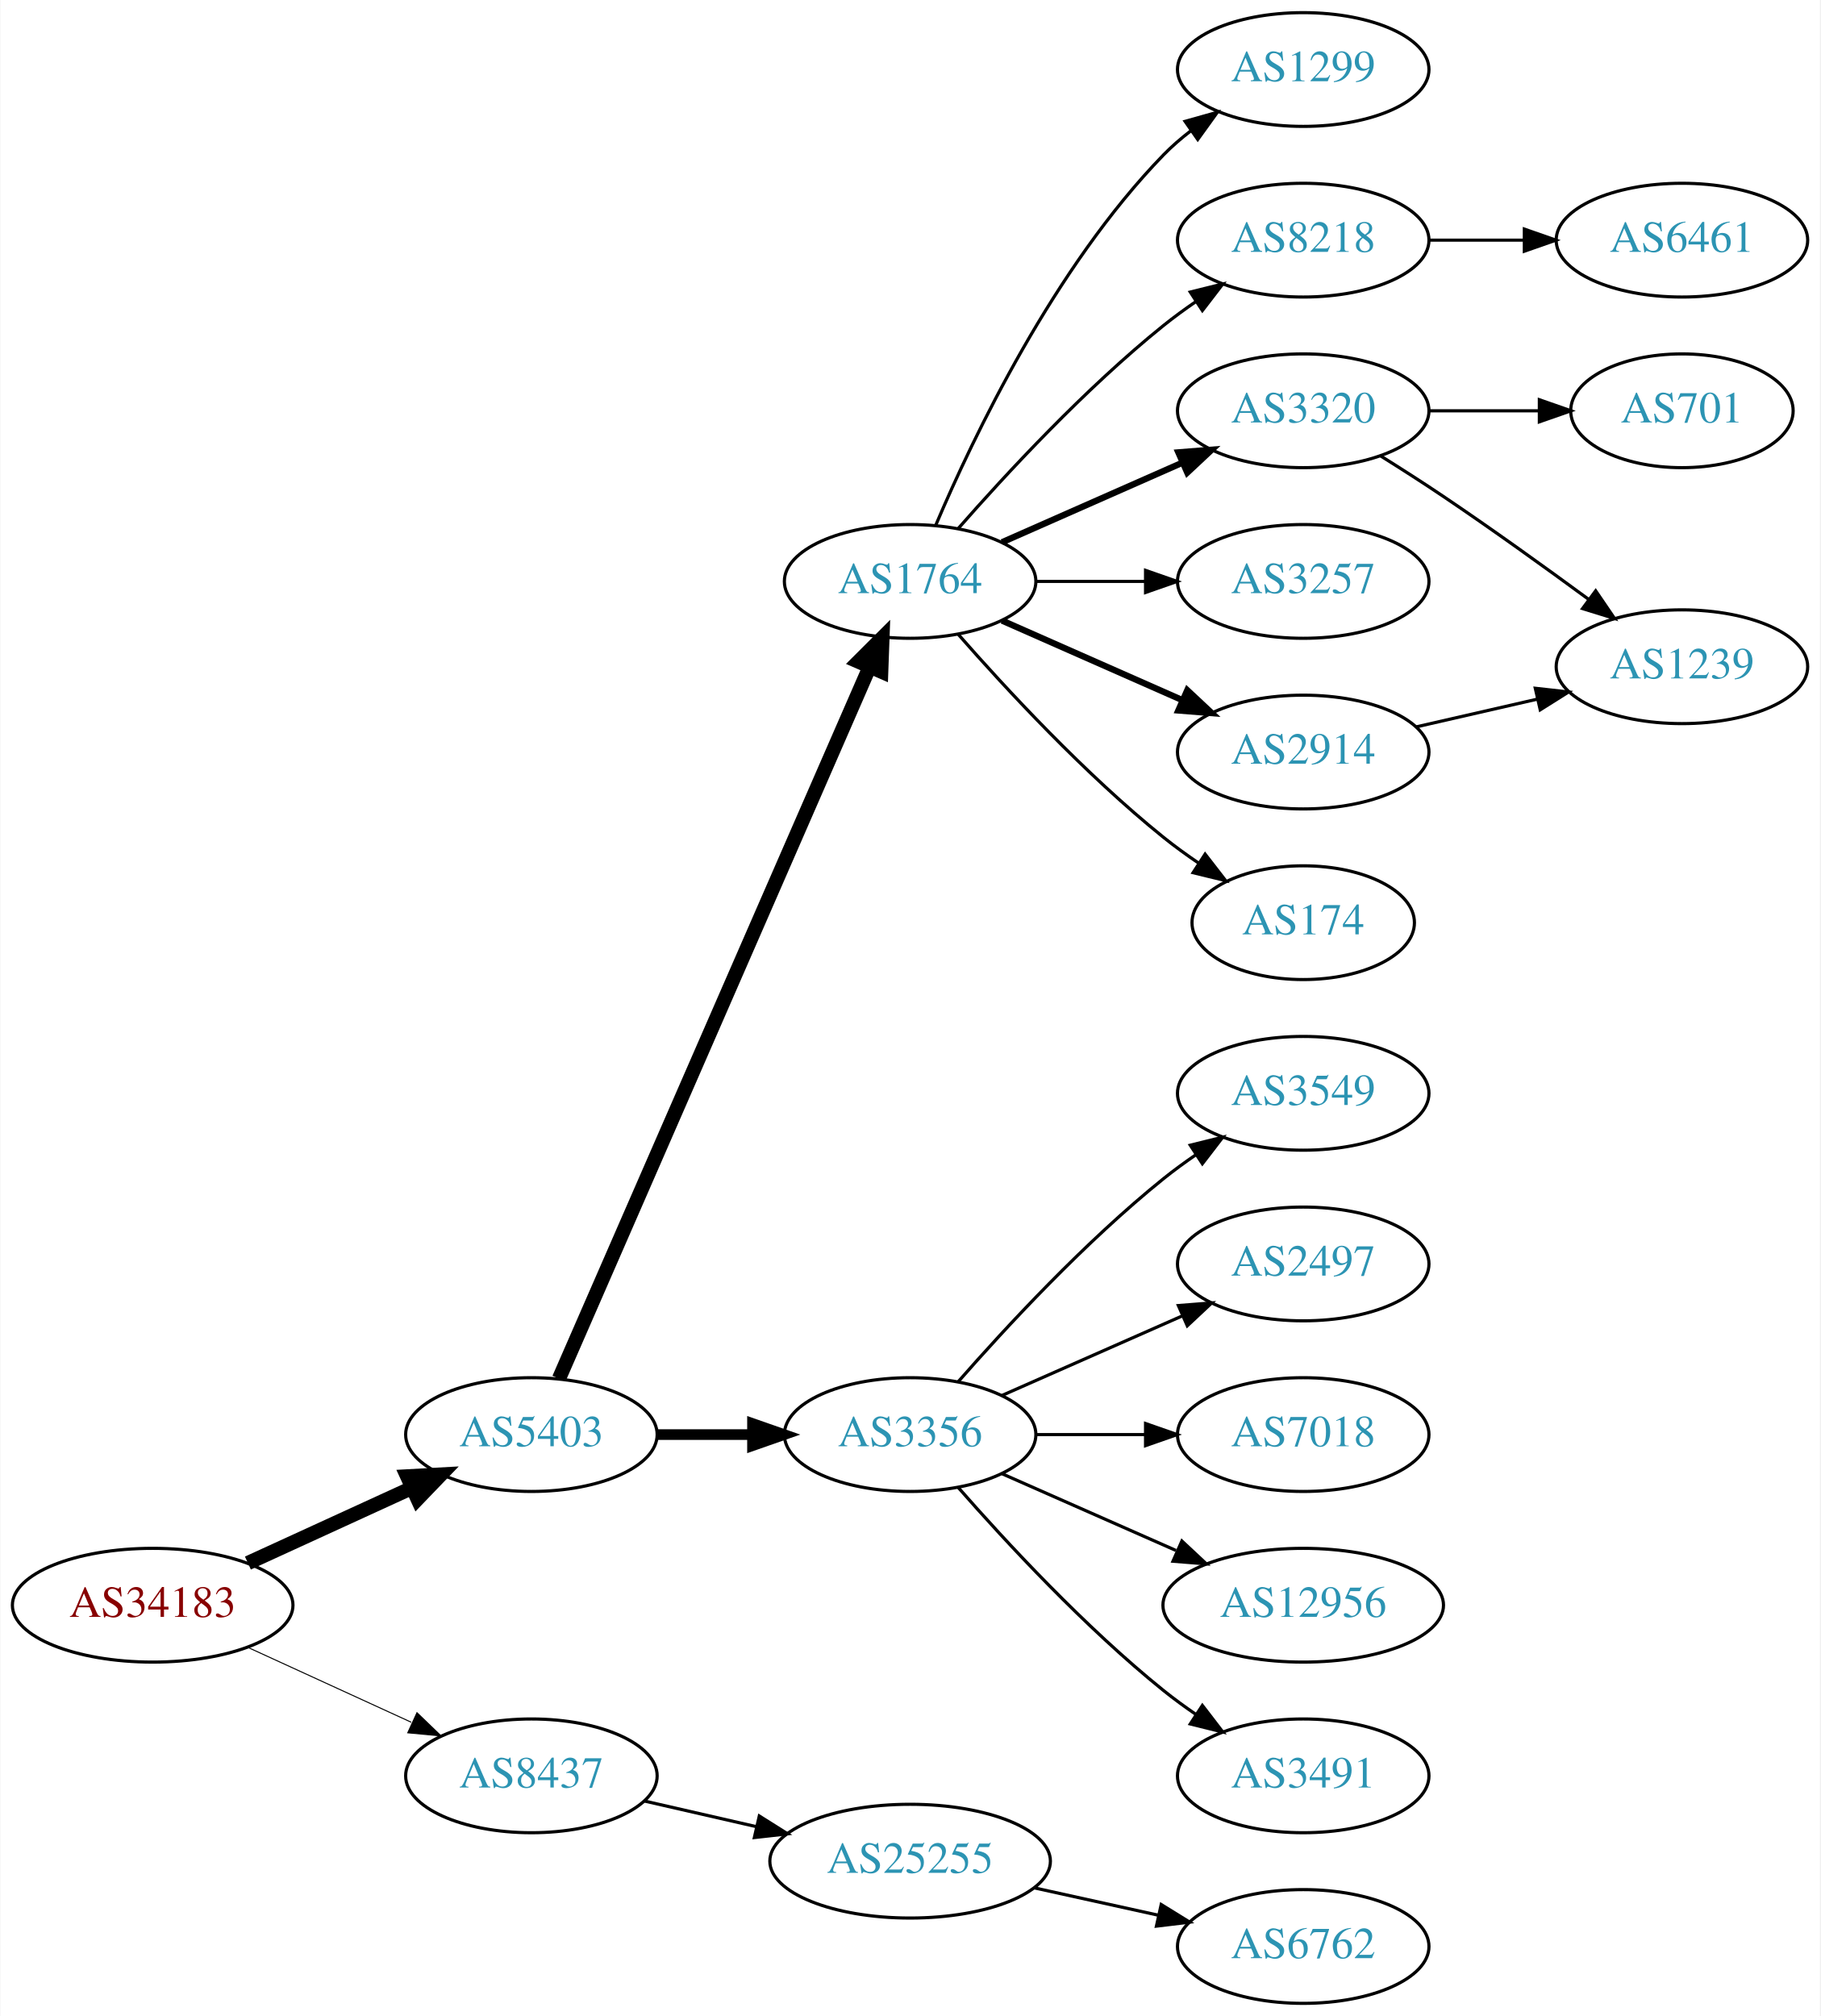
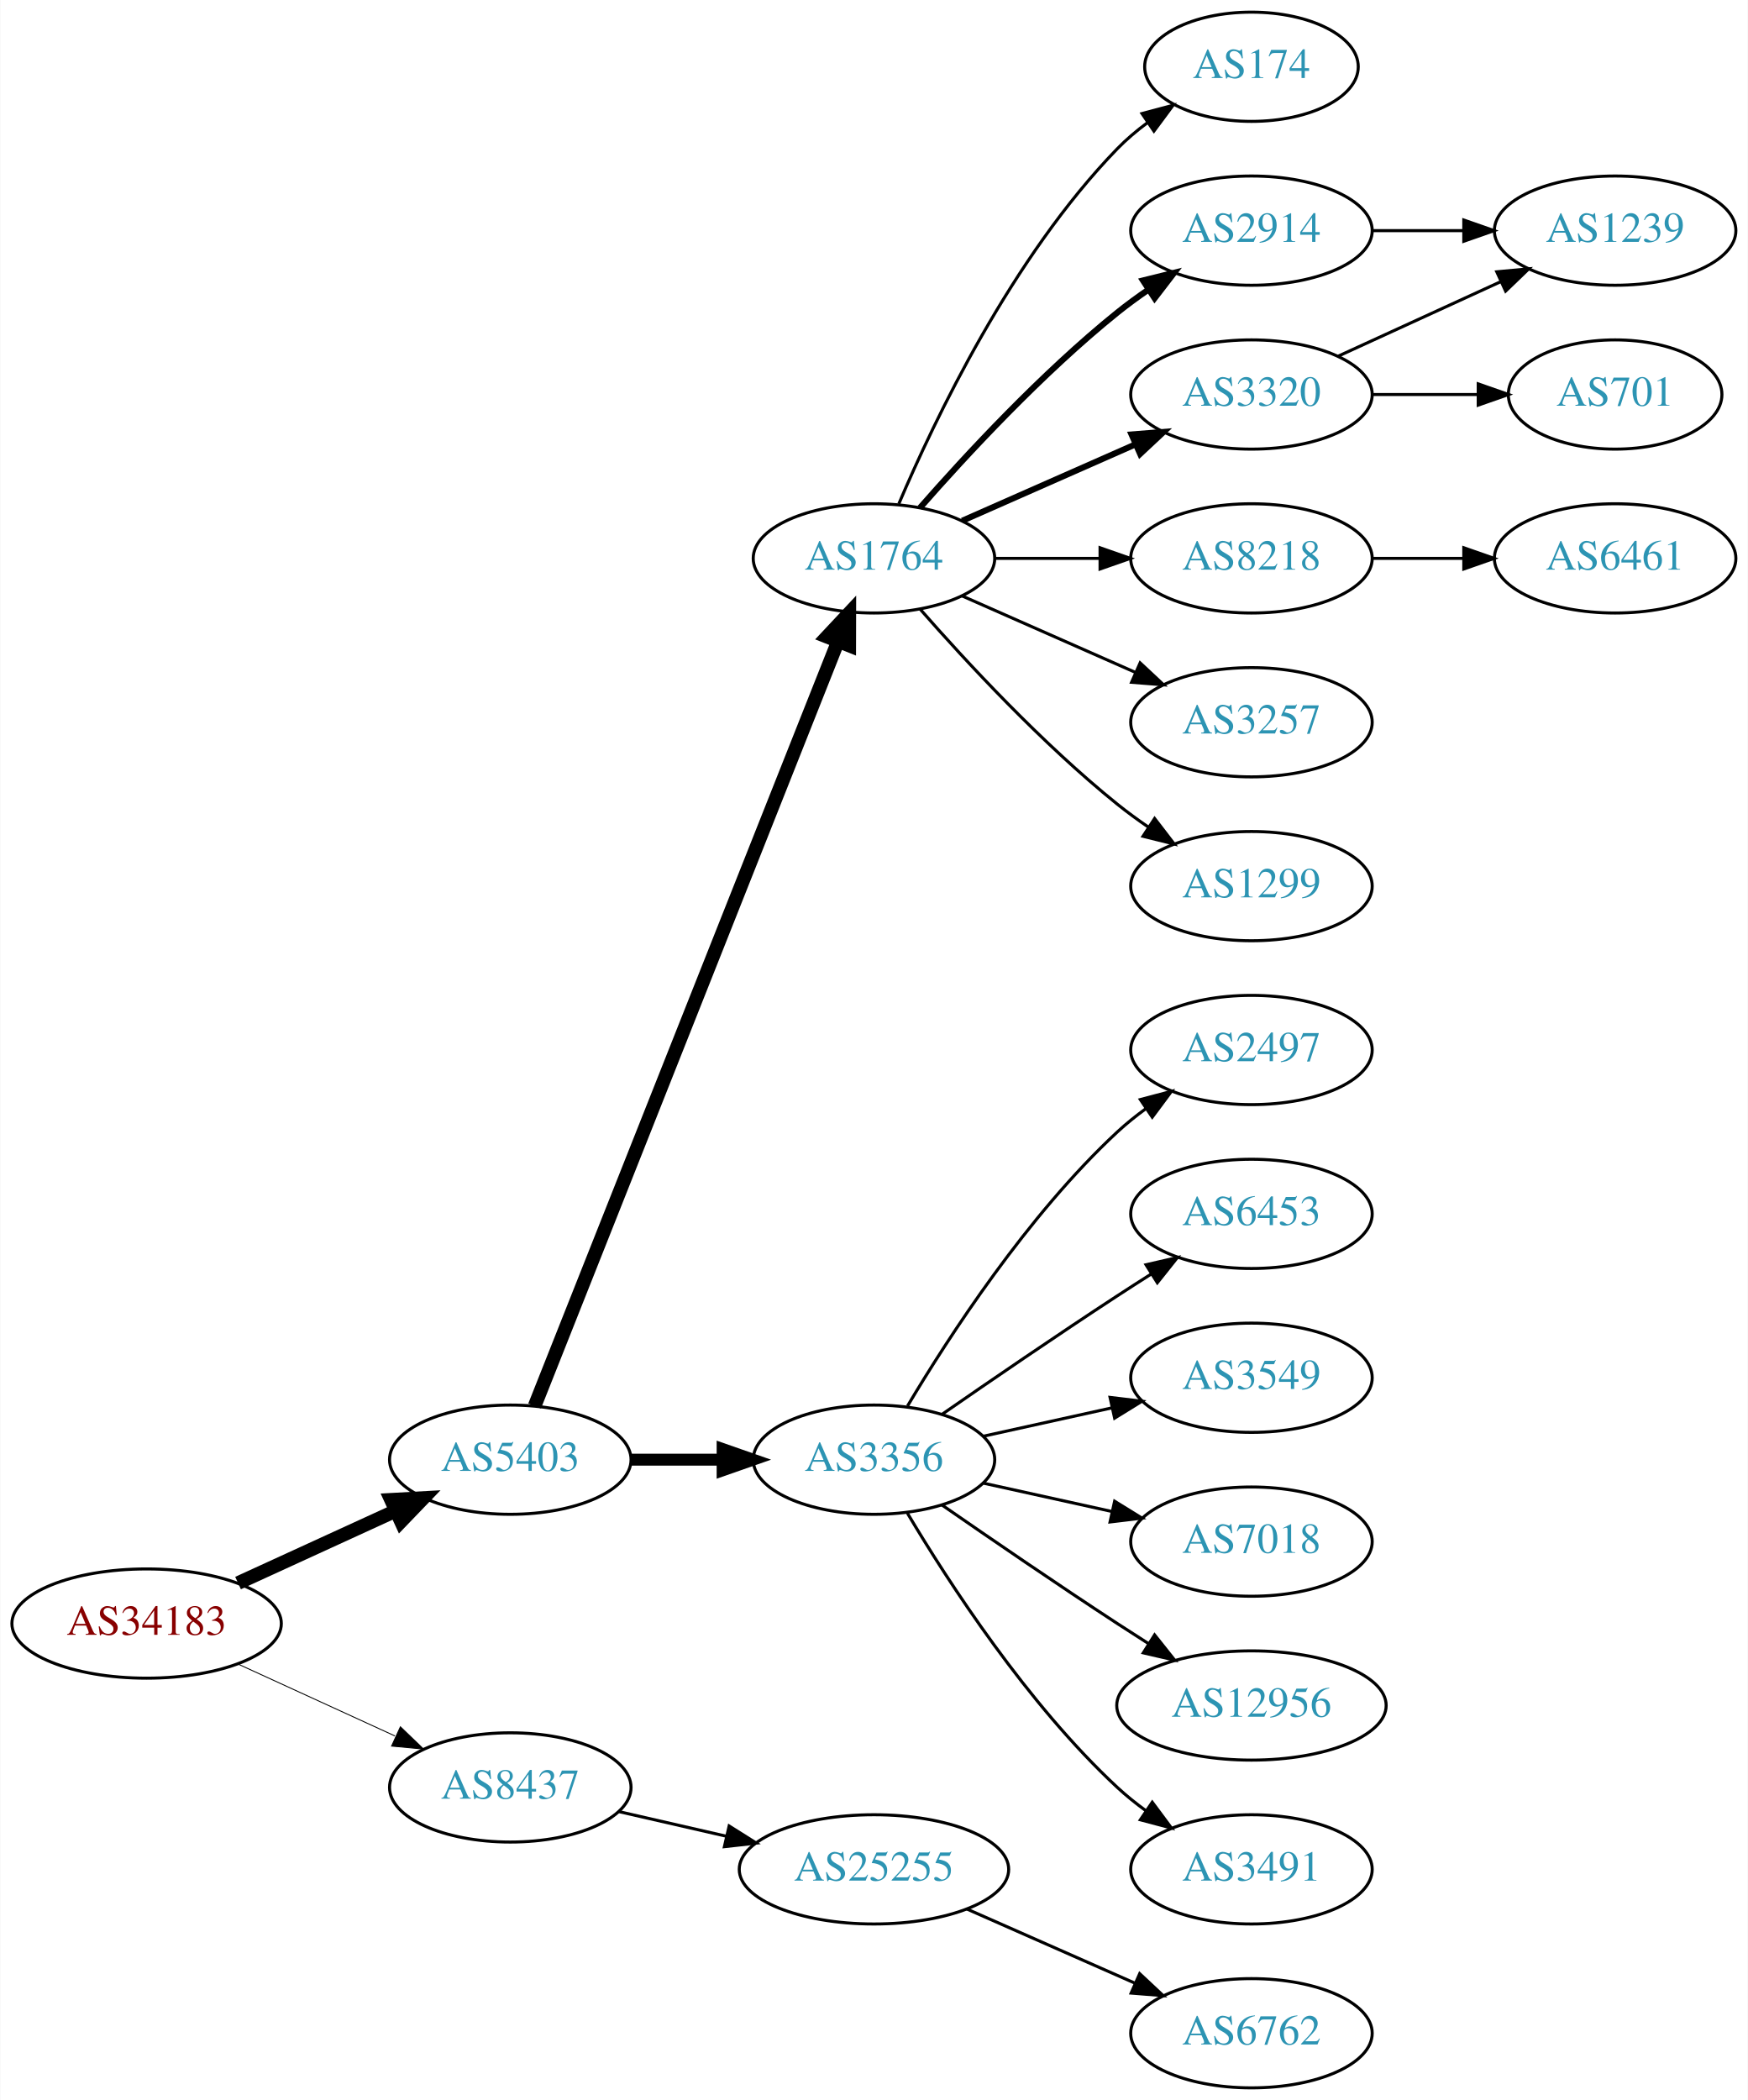
- <svg xmlns="http://www.w3.org/2000/svg" xmlns:xlink="http://www.w3.org/1999/xlink" width="576pt" height="638pt" viewBox="0.00 0.00 575.76 638.00">
-   <g id="graph0" class="graph" transform="scale(1 1) rotate(0) translate(4 634)">
-     <polygon fill="white" stroke="none" points="-4,4 -4,-634 571.762,-634 571.762,4 -4,4" />
+ <svg xmlns="http://www.w3.org/2000/svg" xmlns:xlink="http://www.w3.org/1999/xlink" width="576pt" height="692pt" viewBox="0.00 0.00 575.76 692.00">
+   <g id="graph0" class="graph" transform="scale(1 1) rotate(0) translate(4 688)">
+     <polygon fill="white" stroke="none" points="-4,4 -4,-688 571.762,-688 571.762,4 -4,4" />
    <g id="node1" class="node">
      <g id="a_node1">
        <a xlink:href="/asn/34183" xlink:title="AS34183 ~ AUSTRIA [AT]">
-           <ellipse fill="#ffffff" stroke="black" cx="44.196" cy="-126" rx="44.393" ry="18" />
-           <text text-anchor="middle" x="44.196" y="-122.3" font-family="Times,serif" font-size="14.00" fill="#880000">AS34183</text>
+           <ellipse fill="#ffffff" stroke="black" cx="44.196" cy="-153" rx="44.393" ry="18" />
+           <text text-anchor="middle" x="44.196" y="-149.3" font-family="Times,serif" font-size="14.00" fill="#880000">AS34183</text>
        </a>
      </g>
    </g>
    <g id="node2" class="node">
      <g id="a_node2">
        <a xlink:href="/asn/5403" xlink:title="AS5403 ~ AS5403 [AT]">
-           <ellipse fill="#ffffff" stroke="black" cx="164.039" cy="-180" rx="39.794" ry="18" />
-           <text text-anchor="middle" x="164.039" y="-176.3" font-family="Times,serif" font-size="14.00" fill="#2c94b3">AS5403</text>
+           <ellipse fill="#ffffff" stroke="black" cx="164.039" cy="-207" rx="39.794" ry="18" />
+           <text text-anchor="middle" x="164.039" y="-203.3" font-family="Times,serif" font-size="14.00" fill="#2c94b3">AS5403</text>
        </a>
      </g>
    </g>
    <g id="edge1" class="edge">
-       <path fill="none" stroke="black" stroke-width="4.5" d="M74.326,-139.348C89.937,-146.502 109.335,-155.391 126.007,-163.03" />
-       <polygon fill="black" stroke="black" stroke-width="4.5" points="124.727,-166.775 135.459,-167.362 128.008,-159.616 124.727,-166.775" />
+       <path fill="none" stroke="black" stroke-width="4.5" d="M74.326,-166.348C89.937,-173.502 109.335,-182.391 126.007,-190.03" />
+       <polygon fill="black" stroke="black" stroke-width="4.5" points="124.727,-193.775 135.459,-194.362 128.008,-186.616 124.727,-193.775" />
    </g>
    <g id="node3" class="node">
      <g id="a_node3">
        <a xlink:href="/asn/8437" xlink:title="AS8437 ~ Hutchison Drei Austria GmbH [AT]">
-           <ellipse fill="#ffffff" stroke="black" cx="164.039" cy="-72" rx="39.794" ry="18" />
-           <text text-anchor="middle" x="164.039" y="-68.3" font-family="Times,serif" font-size="14.00" fill="#2c94b3">AS8437</text>
+           <ellipse fill="#ffffff" stroke="black" cx="164.039" cy="-99" rx="39.794" ry="18" />
+           <text text-anchor="middle" x="164.039" y="-95.3" font-family="Times,serif" font-size="14.00" fill="#2c94b3">AS8437</text>
        </a>
      </g>
    </g>
    <g id="edge2" class="edge">
-       <path fill="none" stroke="black" stroke-width="0.321" d="M74.326,-112.652C89.937,-105.498 109.335,-96.609 126.007,-88.969" />
-       <polygon fill="black" stroke="black" stroke-width="0.321" points="127.826,-91.986 135.459,-84.638 124.91,-85.622 127.826,-91.986" />
+       <path fill="none" stroke="black" stroke-width="0.3" d="M74.326,-139.652C89.937,-132.498 109.335,-123.609 126.007,-115.97" />
+       <polygon fill="black" stroke="black" stroke-width="0.3" points="127.826,-118.986 135.459,-111.638 124.91,-112.622 127.826,-118.986" />
    </g>
    <g id="node4" class="node">
      <g id="a_node4">
-         <a xlink:href="/asn/3356" xlink:title="AS3356 ~ Level 3 Parent, LLC [US]">
-           <ellipse fill="#ffffff" stroke="black" cx="283.881" cy="-180" rx="39.794" ry="18" />
-           <text text-anchor="middle" x="283.881" y="-176.3" font-family="Times,serif" font-size="14.00" fill="#2c94b3">AS3356</text>
+         <a xlink:href="/asn/1764" xlink:title="AS1764 ~ NEXTLAYER-AS [AT]">
+           <ellipse fill="#ffffff" stroke="black" cx="283.881" cy="-504" rx="39.794" ry="18" />
+           <text text-anchor="middle" x="283.881" y="-500.3" font-family="Times,serif" font-size="14.00" fill="#2c94b3">AS1764</text>
        </a>
      </g>
    </g>
    <g id="edge3" class="edge">
-       <path fill="none" stroke="black" stroke-width="3.375" d="M203.951,-180C213.505,-180 223.854,-180 233.817,-180" />
-       <polygon fill="black" stroke="black" stroke-width="3.375" points="234.009,-183.5 244.009,-180 234.009,-176.5 234.009,-183.5" />
+       <path fill="none" stroke="black" stroke-width="4.5" d="M172.057,-224.689C191.824,-274.507 248.066,-416.254 271.944,-476.436" />
+       <polygon fill="black" stroke="black" stroke-width="4.5" points="268.402,-478.185 275.75,-486.028 275.722,-475.281 268.402,-478.185" />
    </g>
    <g id="node5" class="node">
      <g id="a_node5">
-         <a xlink:href="/asn/1764" xlink:title="AS1764 ~ NEXTLAYER-AS [AT]">
-           <ellipse fill="#ffffff" stroke="black" cx="283.881" cy="-450" rx="39.794" ry="18" />
-           <text text-anchor="middle" x="283.881" y="-446.3" font-family="Times,serif" font-size="14.00" fill="#2c94b3">AS1764</text>
+         <a xlink:href="/asn/3356" xlink:title="AS3356 ~ Level 3 Parent, LLC [US]">
+           <ellipse fill="#ffffff" stroke="black" cx="283.881" cy="-207" rx="39.794" ry="18" />
+           <text text-anchor="middle" x="283.881" y="-203.3" font-family="Times,serif" font-size="14.00" fill="#2c94b3">AS3356</text>
        </a>
      </g>
    </g>
    <g id="edge4" class="edge">
-       <path fill="none" stroke="black" stroke-width="4.5" d="M172.771,-197.715C192.872,-243.771 246.88,-367.514 270.983,-422.739" />
-       <polygon fill="black" stroke="black" stroke-width="4.5" points="267.512,-424.629 275.121,-432.219 274.729,-421.479 267.512,-424.629" />
-     </g>
-     <g id="node20" class="node">
-       <g id="a_node20">
+       <path fill="none" stroke="black" stroke-width="3.938" d="M203.951,-207C213.505,-207 223.854,-207 233.817,-207" />
+       <polygon fill="black" stroke="black" stroke-width="3.938" points="234.009,-210.5 244.009,-207 234.009,-203.5 234.009,-210.5" />
+     </g>
+     <g id="node21" class="node">
+       <g id="a_node21">
        <a xlink:href="/asn/25255" xlink:title="AS25255 ~ ==&gt; TELE2 AUSTRIA &lt;== [AT]">
-           <ellipse fill="#ffffff" stroke="black" cx="283.881" cy="-45" rx="44.393" ry="18" />
-           <text text-anchor="middle" x="283.881" y="-41.3" font-family="Times,serif" font-size="14.00" fill="#2c94b3">AS25255</text>
-         </a>
-       </g>
-     </g>
-     <g id="edge20" class="edge">
-       <path fill="none" stroke="black" d="M199.758,-64.045C210.896,-61.493 223.432,-58.621 235.325,-55.896" />
-       <polygon fill="black" stroke="black" points="236.153,-59.297 245.119,-53.652 234.59,-52.474 236.153,-59.297" />
+           <ellipse fill="#ffffff" stroke="black" cx="283.881" cy="-72" rx="44.393" ry="18" />
+           <text text-anchor="middle" x="283.881" y="-68.3" font-family="Times,serif" font-size="14.00" fill="#2c94b3">AS25255</text>
+         </a>
+       </g>
+     </g>
+     <g id="edge21" class="edge">
+       <path fill="none" stroke="black" d="M199.758,-91.045C210.896,-88.493 223.432,-85.621 235.325,-82.896" />
+       <polygon fill="black" stroke="black" points="236.153,-86.297 245.119,-80.652 234.59,-79.474 236.153,-86.297" />
    </g>
    <g id="node6" class="node">
      <g id="a_node6">
-         <a xlink:href="/asn/2497" xlink:title="AS2497 ~ Internet Initiative Japan Inc. [JP]">
-           <ellipse fill="#ffffff" stroke="black" cx="408.273" cy="-234" rx="39.794" ry="18" />
-           <text text-anchor="middle" x="408.273" y="-230.3" font-family="Times,serif" font-size="14.00" fill="#2c94b3">AS2497</text>
+         <a xlink:href="/asn/174" xlink:title="AS174 ~ Cogent Communications [US]">
+           <ellipse fill="#ffffff" stroke="black" cx="408.273" cy="-666" rx="35.194" ry="18" />
+           <text text-anchor="middle" x="408.273" y="-662.3" font-family="Times,serif" font-size="14.00" fill="#2c94b3">AS174</text>
        </a>
      </g>
    </g>
    <g id="edge5" class="edge">
-       <path fill="none" stroke="black" d="M312.96,-192.389C329.908,-199.866 351.706,-209.483 370.075,-217.588" />
-       <polygon fill="black" stroke="black" points="368.763,-220.834 379.325,-221.669 371.589,-214.43 368.763,-220.834" />
+       <path fill="none" stroke="black" d="M292.072,-521.975C303.839,-549.682 329.413,-603.348 364.077,-639 367.06,-642.067 370.457,-644.94 374.007,-647.581" />
+       <polygon fill="black" stroke="black" points="372.201,-650.586 382.441,-653.308 376.134,-644.795 372.201,-650.586" />
    </g>
    <g id="node7" class="node">
      <g id="a_node7">
+         <a xlink:href="/asn/3320" xlink:title="AS3320 ~ DTAG [DE]">
+           <ellipse fill="#ffffff" stroke="black" cx="408.273" cy="-558" rx="39.794" ry="18" />
+           <text text-anchor="middle" x="408.273" y="-554.3" font-family="Times,serif" font-size="14.00" fill="#2c94b3">AS3320</text>
+         </a>
+       </g>
+     </g>
+     <g id="edge6" class="edge">
+       <path fill="none" stroke="black" stroke-width="2" d="M312.96,-516.389C329.908,-523.866 351.706,-533.483 370.075,-541.588" />
+       <polygon fill="black" stroke="black" stroke-width="2" points="368.763,-544.834 379.325,-545.669 371.589,-538.43 368.763,-544.834" />
+     </g>
+     <g id="node8" class="node">
+       <g id="a_node8">
+         <a xlink:href="/asn/2914" xlink:title="AS2914 ~ NTT America, Inc. [US]">
+           <ellipse fill="#ffffff" stroke="black" cx="408.273" cy="-612" rx="39.794" ry="18" />
+           <text text-anchor="middle" x="408.273" y="-608.3" font-family="Times,serif" font-size="14.00" fill="#2c94b3">AS2914</text>
+         </a>
+       </g>
+     </g>
+     <g id="edge7" class="edge">
+       <path fill="none" stroke="black" stroke-width="2" d="M299.033,-520.663C314.135,-537.894 339.256,-565.024 364.077,-585 367.333,-587.62 370.858,-590.192 374.442,-592.646" />
+       <polygon fill="black" stroke="black" stroke-width="2" points="372.53,-595.577 382.815,-598.121 376.361,-589.719 372.53,-595.577" />
+     </g>
+     <g id="node9" class="node">
+       <g id="a_node9">
+         <a xlink:href="/asn/8218" xlink:title="AS8218 ~ legacy Neotelecoms [FR]">
+           <ellipse fill="#ffffff" stroke="black" cx="408.273" cy="-504" rx="39.794" ry="18" />
+           <text text-anchor="middle" x="408.273" y="-500.3" font-family="Times,serif" font-size="14.00" fill="#2c94b3">AS8218</text>
+         </a>
+       </g>
+     </g>
+     <g id="edge8" class="edge">
+       <path fill="none" stroke="black" d="M323.607,-504C334.545,-504 346.596,-504 358.062,-504" />
+       <polygon fill="black" stroke="black" points="358.38,-507.5 368.38,-504 358.38,-500.5 358.38,-507.5" />
+     </g>
+     <g id="node10" class="node">
+       <g id="a_node10">
+         <a xlink:href="/asn/3257" xlink:title="AS3257 ~ GTT [DE]">
+           <ellipse fill="#ffffff" stroke="black" cx="408.273" cy="-450" rx="39.794" ry="18" />
+           <text text-anchor="middle" x="408.273" y="-446.3" font-family="Times,serif" font-size="14.00" fill="#2c94b3">AS3257</text>
+         </a>
+       </g>
+     </g>
+     <g id="edge9" class="edge">
+       <path fill="none" stroke="black" d="M312.96,-491.611C329.908,-484.134 351.706,-474.517 370.075,-466.412" />
+       <polygon fill="black" stroke="black" points="371.589,-469.57 379.325,-462.331 368.763,-463.166 371.589,-469.57" />
+     </g>
+     <g id="node11" class="node">
+       <g id="a_node11">
+         <a xlink:href="/asn/1299" xlink:title="AS1299 ~ Telia Carrier [EU]">
+           <ellipse fill="#ffffff" stroke="black" cx="408.273" cy="-396" rx="39.794" ry="18" />
+           <text text-anchor="middle" x="408.273" y="-392.3" font-family="Times,serif" font-size="14.00" fill="#2c94b3">AS1299</text>
+         </a>
+       </g>
+     </g>
+     <g id="edge10" class="edge">
+       <path fill="none" stroke="black" d="M299.033,-487.337C314.135,-470.106 339.256,-442.976 364.077,-423 367.333,-420.38 370.858,-417.808 374.442,-415.354" />
+       <polygon fill="black" stroke="black" points="376.361,-418.281 382.815,-409.879 372.53,-412.423 376.361,-418.281" />
+     </g>
+     <g id="node14" class="node">
+       <g id="a_node14">
+         <a xlink:href="/asn/2497" xlink:title="AS2497 ~ Internet Initiative Japan Inc. [JP]">
+           <ellipse fill="#ffffff" stroke="black" cx="408.273" cy="-342" rx="39.794" ry="18" />
+           <text text-anchor="middle" x="408.273" y="-338.3" font-family="Times,serif" font-size="14.00" fill="#2c94b3">AS2497</text>
+         </a>
+       </g>
+     </g>
+     <g id="edge13" class="edge">
+       <path fill="none" stroke="black" d="M294.927,-224.671C308.498,-247.472 334.43,-287.472 364.077,-315 366.984,-317.699 370.197,-320.28 373.521,-322.703" />
+       <polygon fill="black" stroke="black" points="371.656,-325.667 381.899,-328.375 375.58,-319.87 371.656,-325.667" />
+     </g>
+     <g id="node15" class="node">
+       <g id="a_node15">
+         <a xlink:href="/asn/6453" xlink:title="AS6453 ~ TATA COMMUNICATIONS (AMERICA) INC [US]">
+           <ellipse fill="#ffffff" stroke="black" cx="408.273" cy="-288" rx="39.794" ry="18" />
+           <text text-anchor="middle" x="408.273" y="-284.3" font-family="Times,serif" font-size="14.00" fill="#2c94b3">AS6453</text>
+         </a>
+       </g>
+     </g>
+     <g id="edge14" class="edge">
+       <path fill="none" stroke="black" d="M306.238,-221.901C322.089,-232.877 344.292,-248.079 364.077,-261 367.659,-263.339 371.43,-265.759 375.19,-268.144" />
+       <polygon fill="black" stroke="black" points="373.523,-271.231 383.851,-273.596 377.252,-265.307 373.523,-271.231" />
+     </g>
+     <g id="node16" class="node">
+       <g id="a_node16">
+         <a xlink:href="/asn/3549" xlink:title="AS3549 ~ Level 3 Parent, LLC [US]">
+           <ellipse fill="#ffffff" stroke="black" cx="408.273" cy="-234" rx="39.794" ry="18" />
+           <text text-anchor="middle" x="408.273" y="-230.3" font-family="Times,serif" font-size="14.00" fill="#2c94b3">AS3549</text>
+         </a>
+       </g>
+     </g>
+     <g id="edge15" class="edge">
+       <path fill="none" stroke="black" d="M319.954,-214.737C333.141,-217.646 348.321,-220.995 362.287,-224.076" />
+       <polygon fill="black" stroke="black" points="361.676,-227.525 372.196,-226.262 363.184,-220.69 361.676,-227.525" />
+     </g>
+     <g id="node17" class="node">
+       <g id="a_node17">
        <a xlink:href="/asn/7018" xlink:title="AS7018 ~ AT&amp;T Services, Inc. [US]">
          <ellipse fill="#ffffff" stroke="black" cx="408.273" cy="-180" rx="39.794" ry="18" />
          <text text-anchor="middle" x="408.273" y="-176.3" font-family="Times,serif" font-size="14.00" fill="#2c94b3">AS7018</text>
        </a>
      </g>
    </g>
-     <g id="edge6" class="edge">
-       <path fill="none" stroke="black" d="M323.607,-180C334.545,-180 346.596,-180 358.062,-180" />
-       <polygon fill="black" stroke="black" points="358.38,-183.5 368.38,-180 358.38,-176.5 358.38,-183.5" />
-     </g>
-     <g id="node8" class="node">
-       <g id="a_node8">
+     <g id="edge16" class="edge">
+       <path fill="none" stroke="black" d="M319.954,-199.263C333.141,-196.354 348.321,-193.005 362.287,-189.924" />
+       <polygon fill="black" stroke="black" points="363.184,-193.31 372.196,-187.738 361.676,-186.475 363.184,-193.31" />
+     </g>
+     <g id="node18" class="node">
+       <g id="a_node18">
        <a xlink:href="/asn/12956" xlink:title="AS12956 ~ TELXIUS [ES]">
          <ellipse fill="#ffffff" stroke="black" cx="408.273" cy="-126" rx="44.393" ry="18" />
          <text text-anchor="middle" x="408.273" y="-122.3" font-family="Times,serif" font-size="14.00" fill="#2c94b3">AS12956</text>
        </a>
      </g>
    </g>
-     <g id="edge7" class="edge">
-       <path fill="none" stroke="black" d="M312.96,-167.611C329.276,-160.413 350.087,-151.231 368.007,-143.325" />
-       <polygon fill="black" stroke="black" points="369.881,-146.323 377.618,-139.084 367.056,-139.919 369.881,-146.323" />
-     </g>
-     <g id="node9" class="node">
-       <g id="a_node9">
+     <g id="edge17" class="edge">
+       <path fill="none" stroke="black" d="M306.238,-192.099C322.089,-181.123 344.292,-165.921 364.077,-153 367.398,-150.831 370.88,-148.594 374.367,-146.379" />
+       <polygon fill="black" stroke="black" points="376.356,-149.262 382.949,-140.968 372.623,-143.34 376.356,-149.262" />
+     </g>
+     <g id="node19" class="node">
+       <g id="a_node19">
        <a xlink:href="/asn/3491" xlink:title="AS3491 ~ PCCW Global, Inc. [US]">
          <ellipse fill="#ffffff" stroke="black" cx="408.273" cy="-72" rx="39.794" ry="18" />
          <text text-anchor="middle" x="408.273" y="-68.3" font-family="Times,serif" font-size="14.00" fill="#2c94b3">AS3491</text>
        </a>
      </g>
    </g>
-     <g id="edge8" class="edge">
-       <path fill="none" stroke="black" d="M299.033,-163.337C314.135,-146.106 339.256,-118.976 364.077,-99 367.333,-96.38 370.858,-93.808 374.442,-91.354" />
-       <polygon fill="black" stroke="black" points="376.361,-94.281 382.815,-85.879 372.53,-88.423 376.361,-94.281" />
-     </g>
-     <g id="node10" class="node">
-       <g id="a_node10">
-         <a xlink:href="/asn/3549" xlink:title="AS3549 ~ Level 3 Parent, LLC [US]">
-           <ellipse fill="#ffffff" stroke="black" cx="408.273" cy="-288" rx="39.794" ry="18" />
-           <text text-anchor="middle" x="408.273" y="-284.3" font-family="Times,serif" font-size="14.00" fill="#2c94b3">AS3549</text>
-         </a>
-       </g>
-     </g>
-     <g id="edge9" class="edge">
-       <path fill="none" stroke="black" d="M299.033,-196.663C314.135,-213.894 339.256,-241.024 364.077,-261 367.333,-263.62 370.858,-266.192 374.442,-268.646" />
-       <polygon fill="black" stroke="black" points="372.53,-271.577 382.815,-274.121 376.361,-265.719 372.53,-271.577" />
-     </g>
-     <g id="node11" class="node">
-       <g id="a_node11">
-         <a xlink:href="/asn/1299" xlink:title="AS1299 ~ Telia Carrier [EU]">
-           <ellipse fill="#ffffff" stroke="black" cx="408.273" cy="-612" rx="39.794" ry="18" />
-           <text text-anchor="middle" x="408.273" y="-608.3" font-family="Times,serif" font-size="14.00" fill="#2c94b3">AS1299</text>
-         </a>
-       </g>
-     </g>
-     <g id="edge10" class="edge">
-       <path fill="none" stroke="black" d="M292.072,-467.975C303.839,-495.682 329.413,-549.348 364.077,-585 366.697,-587.695 369.638,-590.239 372.721,-592.608" />
-       <polygon fill="black" stroke="black" points="370.887,-595.597 381.089,-598.455 374.896,-589.859 370.887,-595.597" />
+     <g id="edge18" class="edge">
+       <path fill="none" stroke="black" d="M294.927,-189.329C308.498,-166.528 334.43,-126.528 364.077,-99 366.984,-96.302 370.197,-93.72 373.521,-91.297" />
+       <polygon fill="black" stroke="black" points="375.58,-94.13 381.899,-85.625 371.656,-88.333 375.58,-94.13" />
    </g>
    <g id="node12" class="node">
      <g id="a_node12">
-         <a xlink:href="/asn/3320" xlink:title="AS3320 ~ DTAG [DE]">
-           <ellipse fill="#ffffff" stroke="black" cx="408.273" cy="-504" rx="39.794" ry="18" />
-           <text text-anchor="middle" x="408.273" y="-500.3" font-family="Times,serif" font-size="14.00" fill="#2c94b3">AS3320</text>
+         <a xlink:href="/asn/1239" xlink:title="AS1239 ~ Sprint [US]">
+           <ellipse fill="#ffffff" stroke="black" cx="528.116" cy="-612" rx="39.794" ry="18" />
+           <text text-anchor="middle" x="528.116" y="-608.3" font-family="Times,serif" font-size="14.00" fill="#2c94b3">AS1239</text>
        </a>
      </g>
    </g>
    <g id="edge11" class="edge">
-       <path fill="none" stroke="black" stroke-width="2" d="M312.96,-462.389C329.908,-469.866 351.706,-479.483 370.075,-487.588" />
-       <polygon fill="black" stroke="black" stroke-width="2" points="368.763,-490.834 379.325,-491.669 371.589,-484.43 368.763,-490.834" />
+       <path fill="none" stroke="black" d="M436.902,-570.661C452.859,-577.973 473.13,-587.261 490.412,-595.181" />
+       <polygon fill="black" stroke="black" points="489.111,-598.435 499.66,-599.419 492.027,-592.071 489.111,-598.435" />
    </g>
    <g id="node13" class="node">
      <g id="a_node13">
-         <a xlink:href="/asn/8218" xlink:title="AS8218 ~ legacy Neotelecoms [FR]">
-           <ellipse fill="#ffffff" stroke="black" cx="408.273" cy="-558" rx="39.794" ry="18" />
-           <text text-anchor="middle" x="408.273" y="-554.3" font-family="Times,serif" font-size="14.00" fill="#2c94b3">AS8218</text>
+         <a xlink:href="/asn/701" xlink:title="AS701 ~ UUNET [US]">
+           <ellipse fill="#ffffff" stroke="black" cx="528.116" cy="-558" rx="35.194" ry="18" />
+           <text text-anchor="middle" x="528.116" y="-554.3" font-family="Times,serif" font-size="14.00" fill="#2c94b3">AS701</text>
        </a>
      </g>
    </g>
    <g id="edge12" class="edge">
-       <path fill="none" stroke="black" d="M299.033,-466.663C314.135,-483.894 339.256,-511.024 364.077,-531 367.333,-533.62 370.858,-536.192 374.442,-538.646" />
-       <polygon fill="black" stroke="black" points="372.53,-541.577 382.815,-544.121 376.361,-535.719 372.53,-541.577" />
-     </g>
-     <g id="node14" class="node">
-       <g id="a_node14">
-         <a xlink:href="/asn/3257" xlink:title="AS3257 ~ GTT [DE]">
-           <ellipse fill="#ffffff" stroke="black" cx="408.273" cy="-450" rx="39.794" ry="18" />
-           <text text-anchor="middle" x="408.273" y="-446.3" font-family="Times,serif" font-size="14.00" fill="#2c94b3">AS3257</text>
-         </a>
-       </g>
-     </g>
-     <g id="edge13" class="edge">
-       <path fill="none" stroke="black" d="M323.607,-450C334.545,-450 346.596,-450 358.062,-450" />
-       <polygon fill="black" stroke="black" points="358.38,-453.5 368.38,-450 358.38,-446.5 358.38,-453.5" />
-     </g>
-     <g id="node15" class="node">
-       <g id="a_node15">
-         <a xlink:href="/asn/2914" xlink:title="AS2914 ~ NTT America, Inc. [US]">
-           <ellipse fill="#ffffff" stroke="black" cx="408.273" cy="-396" rx="39.794" ry="18" />
-           <text text-anchor="middle" x="408.273" y="-392.3" font-family="Times,serif" font-size="14.00" fill="#2c94b3">AS2914</text>
-         </a>
-       </g>
-     </g>
-     <g id="edge14" class="edge">
-       <path fill="none" stroke="black" stroke-width="2" d="M312.96,-437.611C329.908,-430.134 351.706,-420.517 370.075,-412.412" />
-       <polygon fill="black" stroke="black" stroke-width="2" points="371.589,-415.57 379.325,-408.331 368.763,-409.166 371.589,-415.57" />
-     </g>
-     <g id="node16" class="node">
-       <g id="a_node16">
-         <a xlink:href="/asn/174" xlink:title="AS174 ~ Cogent Communications [US]">
-           <ellipse fill="#ffffff" stroke="black" cx="408.273" cy="-342" rx="35.194" ry="18" />
-           <text text-anchor="middle" x="408.273" y="-338.3" font-family="Times,serif" font-size="14.00" fill="#2c94b3">AS174</text>
-         </a>
-       </g>
-     </g>
-     <g id="edge15" class="edge">
-       <path fill="none" stroke="black" d="M299.033,-433.337C314.135,-416.106 339.256,-388.976 364.077,-369 367.582,-366.179 371.4,-363.413 375.268,-360.792" />
-       <polygon fill="black" stroke="black" points="377.226,-363.694 383.714,-355.318 373.419,-357.82 377.226,-363.694" />
-     </g>
-     <g id="node17" class="node">
-       <g id="a_node17">
-         <a xlink:href="/asn/1239" xlink:title="AS1239 ~ Sprint [US]">
-           <ellipse fill="#ffffff" stroke="black" cx="528.116" cy="-423" rx="39.794" ry="18" />
-           <text text-anchor="middle" x="528.116" y="-419.3" font-family="Times,serif" font-size="14.00" fill="#2c94b3">AS1239</text>
-         </a>
-       </g>
-     </g>
-     <g id="edge16" class="edge">
-       <path fill="none" stroke="black" d="M432.773,-489.712C439.215,-485.688 446.16,-481.247 452.469,-477 467.963,-466.571 484.852,-454.421 498.641,-444.291" />
-       <polygon fill="black" stroke="black" points="500.82,-447.033 506.786,-438.277 496.662,-441.401 500.82,-447.033" />
-     </g>
-     <g id="node18" class="node">
-       <g id="a_node18">
-         <a xlink:href="/asn/701" xlink:title="AS701 ~ UUNET [US]">
-           <ellipse fill="#ffffff" stroke="black" cx="528.116" cy="-504" rx="35.194" ry="18" />
-           <text text-anchor="middle" x="528.116" y="-500.3" font-family="Times,serif" font-size="14.00" fill="#2c94b3">AS701</text>
-         </a>
-       </g>
-     </g>
-     <g id="edge17" class="edge">
-       <path fill="none" stroke="black" d="M448.186,-504C459.273,-504 471.432,-504 482.815,-504" />
-       <polygon fill="black" stroke="black" points="482.996,-507.5 492.996,-504 482.996,-500.5 482.996,-507.5" />
-     </g>
-     <g id="node19" class="node">
-       <g id="a_node19">
+       <path fill="none" stroke="black" d="M448.186,-558C459.273,-558 471.432,-558 482.815,-558" />
+       <polygon fill="black" stroke="black" points="482.996,-561.5 492.996,-558 482.996,-554.5 482.996,-561.5" />
+     </g>
+     <g id="edge19" class="edge">
+       <path fill="none" stroke="black" d="M448.186,-612C457.739,-612 468.089,-612 478.052,-612" />
+       <polygon fill="black" stroke="black" points="478.244,-615.5 488.244,-612 478.244,-608.5 478.244,-615.5" />
+     </g>
+     <g id="node20" class="node">
+       <g id="a_node20">
        <a xlink:href="/asn/6461" xlink:title="AS6461 ~ Zayo Bandwidth [US]">
-           <ellipse fill="#ffffff" stroke="black" cx="528.116" cy="-558" rx="39.794" ry="18" />
-           <text text-anchor="middle" x="528.116" y="-554.3" font-family="Times,serif" font-size="14.00" fill="#2c94b3">AS6461</text>
-         </a>
-       </g>
-     </g>
-     <g id="edge18" class="edge">
-       <path fill="none" stroke="black" d="M448.186,-558C457.739,-558 468.089,-558 478.052,-558" />
-       <polygon fill="black" stroke="black" points="478.244,-561.5 488.244,-558 478.244,-554.5 478.244,-561.5" />
-     </g>
-     <g id="edge19" class="edge">
-       <path fill="none" stroke="black" d="M443.993,-403.955C455.993,-406.704 469.613,-409.825 482.306,-412.733" />
-       <polygon fill="black" stroke="black" points="481.708,-416.187 492.238,-415.009 483.272,-409.364 481.708,-416.187" />
-     </g>
-     <g id="node21" class="node">
-       <g id="a_node21">
+           <ellipse fill="#ffffff" stroke="black" cx="528.116" cy="-504" rx="39.794" ry="18" />
+           <text text-anchor="middle" x="528.116" y="-500.3" font-family="Times,serif" font-size="14.00" fill="#2c94b3">AS6461</text>
+         </a>
+       </g>
+     </g>
+     <g id="edge20" class="edge">
+       <path fill="none" stroke="black" d="M448.186,-504C457.739,-504 468.089,-504 478.052,-504" />
+       <polygon fill="black" stroke="black" points="478.244,-507.5 488.244,-504 478.244,-500.5 478.244,-507.5" />
+     </g>
+     <g id="node22" class="node">
+       <g id="a_node22">
        <a xlink:href="/asn/6762" xlink:title="AS6762 ~ TELECOM ITALIA SPARKLE S.p.A. [IT]">
          <ellipse fill="#ffffff" stroke="black" cx="408.273" cy="-18" rx="39.794" ry="18" />
          <text text-anchor="middle" x="408.273" y="-14.3" font-family="Times,serif" font-size="14.00" fill="#2c94b3">AS6762</text>
        </a>
      </g>
    </g>
-     <g id="edge21" class="edge">
-       <path fill="none" stroke="black" d="M323.271,-36.531C335.662,-33.798 349.509,-30.743 362.329,-27.915" />
-       <polygon fill="black" stroke="black" points="363.333,-31.278 372.344,-25.706 361.825,-24.442 363.333,-31.278" />
+     <g id="edge22" class="edge">
+       <path fill="none" stroke="black" d="M314.509,-58.928C331.103,-51.606 351.963,-42.403 369.696,-34.579" />
+       <polygon fill="black" stroke="black" points="371.443,-37.634 379.18,-30.395 368.618,-31.23 371.443,-37.634" />
    </g>
  </g>
</svg>
